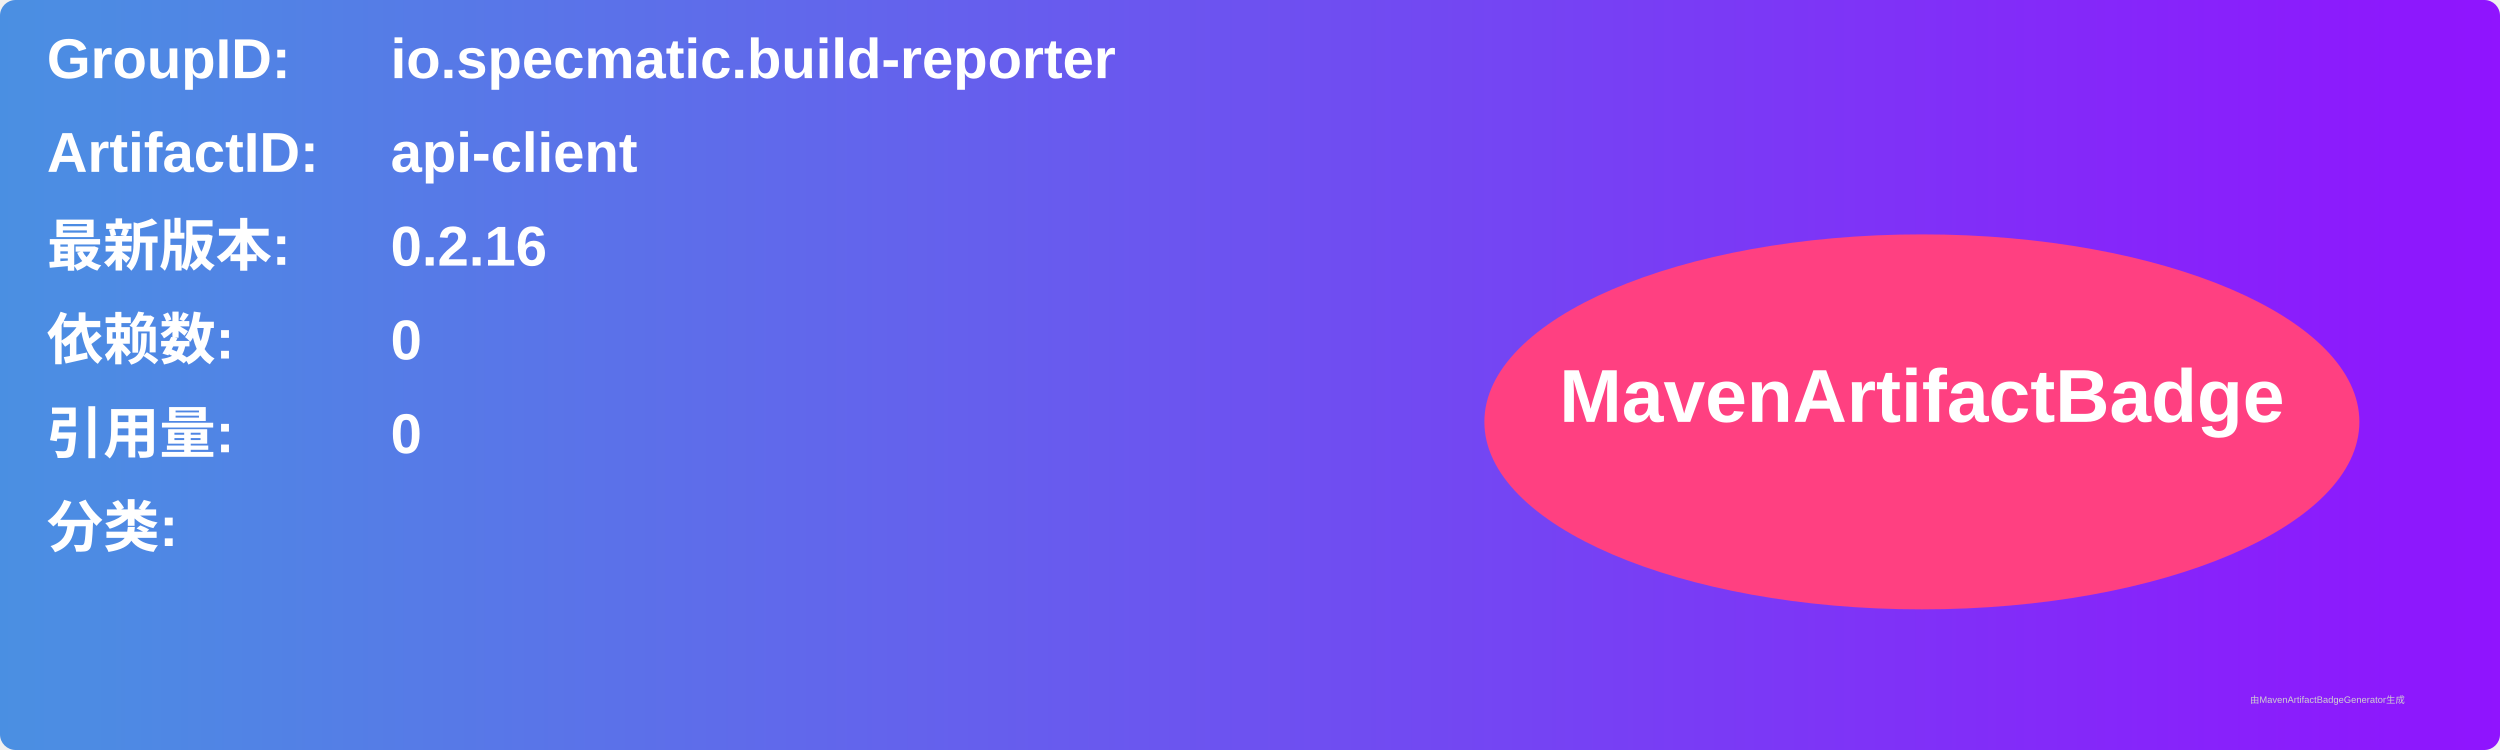
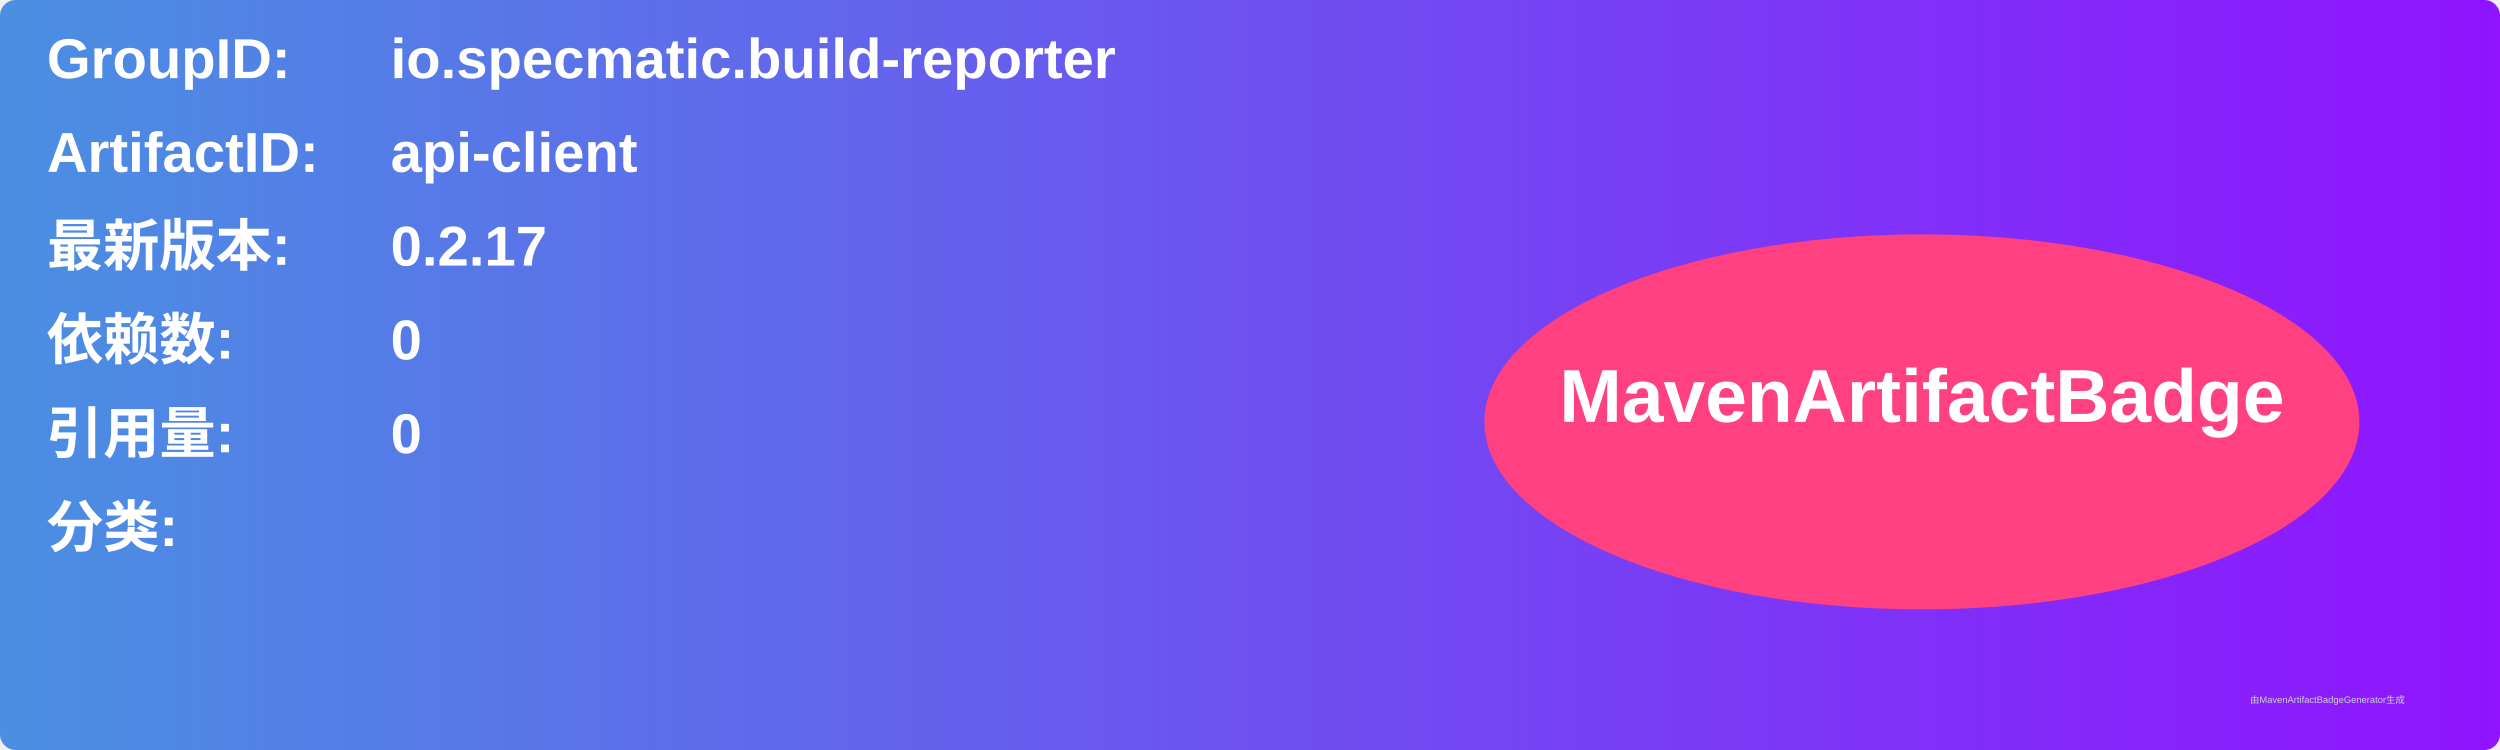
<svg xmlns="http://www.w3.org/2000/svg" width="800" height="240" viewBox="0 0 800 240">
  <linearGradient id="grad" x1="0%" y1="0%" x2="100%" y2="0%">
    <stop offset="0%" stop-color="#4a90e2" />
    <stop offset="100%" stop-color="#9013fe" />
  </linearGradient>
  <rect width="100%" height="100%" rx="5" ry="5" fill="url(#grad)" />
  <g transform="translate(15, 15)">
    <text x="0" y="10" font-family="Arial" font-size="18" fill="white" font-weight="bold" width="260">GroupID:</text>
    <text x="110" y="10" font-family="Arial" font-size="18" fill="white" font-weight="bold" width="460">io.specmatic.build-reporter</text>
    <text x="0" y="40" font-family="Arial" font-size="18" fill="white" font-weight="bold" width="260">ArtifactID:</text>
    <text x="110" y="40" font-family="Arial" font-size="18" fill="white" font-weight="bold" width="460">api-client</text>
    <text x="0" y="70" font-family="Arial" font-size="18" fill="white" font-weight="bold">最新版本:</text>
    <text x="110" y="70" font-family="Arial" font-size="18" fill="white" font-weight="bold">
-       <tspan font-weight="bold">0.2.16</tspan>
+       <tspan font-weight="bold">0.2.17</tspan>
    </text>
    <text x="0" y="100" font-family="Arial" font-size="18" fill="white" font-weight="bold">依赖数: </text>
    <text x="110" y="100" font-family="Arial" font-size="18" fill="white">
      <tspan font-weight="bold">0</tspan>
    </text>
    <text x="0" y="130" font-family="Arial" font-size="18" fill="white" font-weight="bold">引用量: </text>
    <text x="110" y="130" font-family="Arial" font-size="18" fill="white">
      <tspan font-weight="bold">0</tspan>
    </text>
    <text x="0" y="160" font-family="Arial" font-size="18" fill="white" font-weight="bold">分类:</text>
    <text x="10" y="190" font-family="Arial" font-size="10" fill="white">
      <tspan font-weight="bold" />
    </text>
    <ellipse cx="600" cy="120" rx="140" ry="60" fill="#ff4081" />
    <text x="600" y="120" text-anchor="middle" font-family="Arial" font-size="24" fill="white" font-weight="bold">MavenArtifactBadge</text>
  </g>
  <text x="720" y="225" font-family="Arial" font-size="3" fill="#d0d0d0">由MavenArtifactBadgeGenerator生成</text>
</svg>
